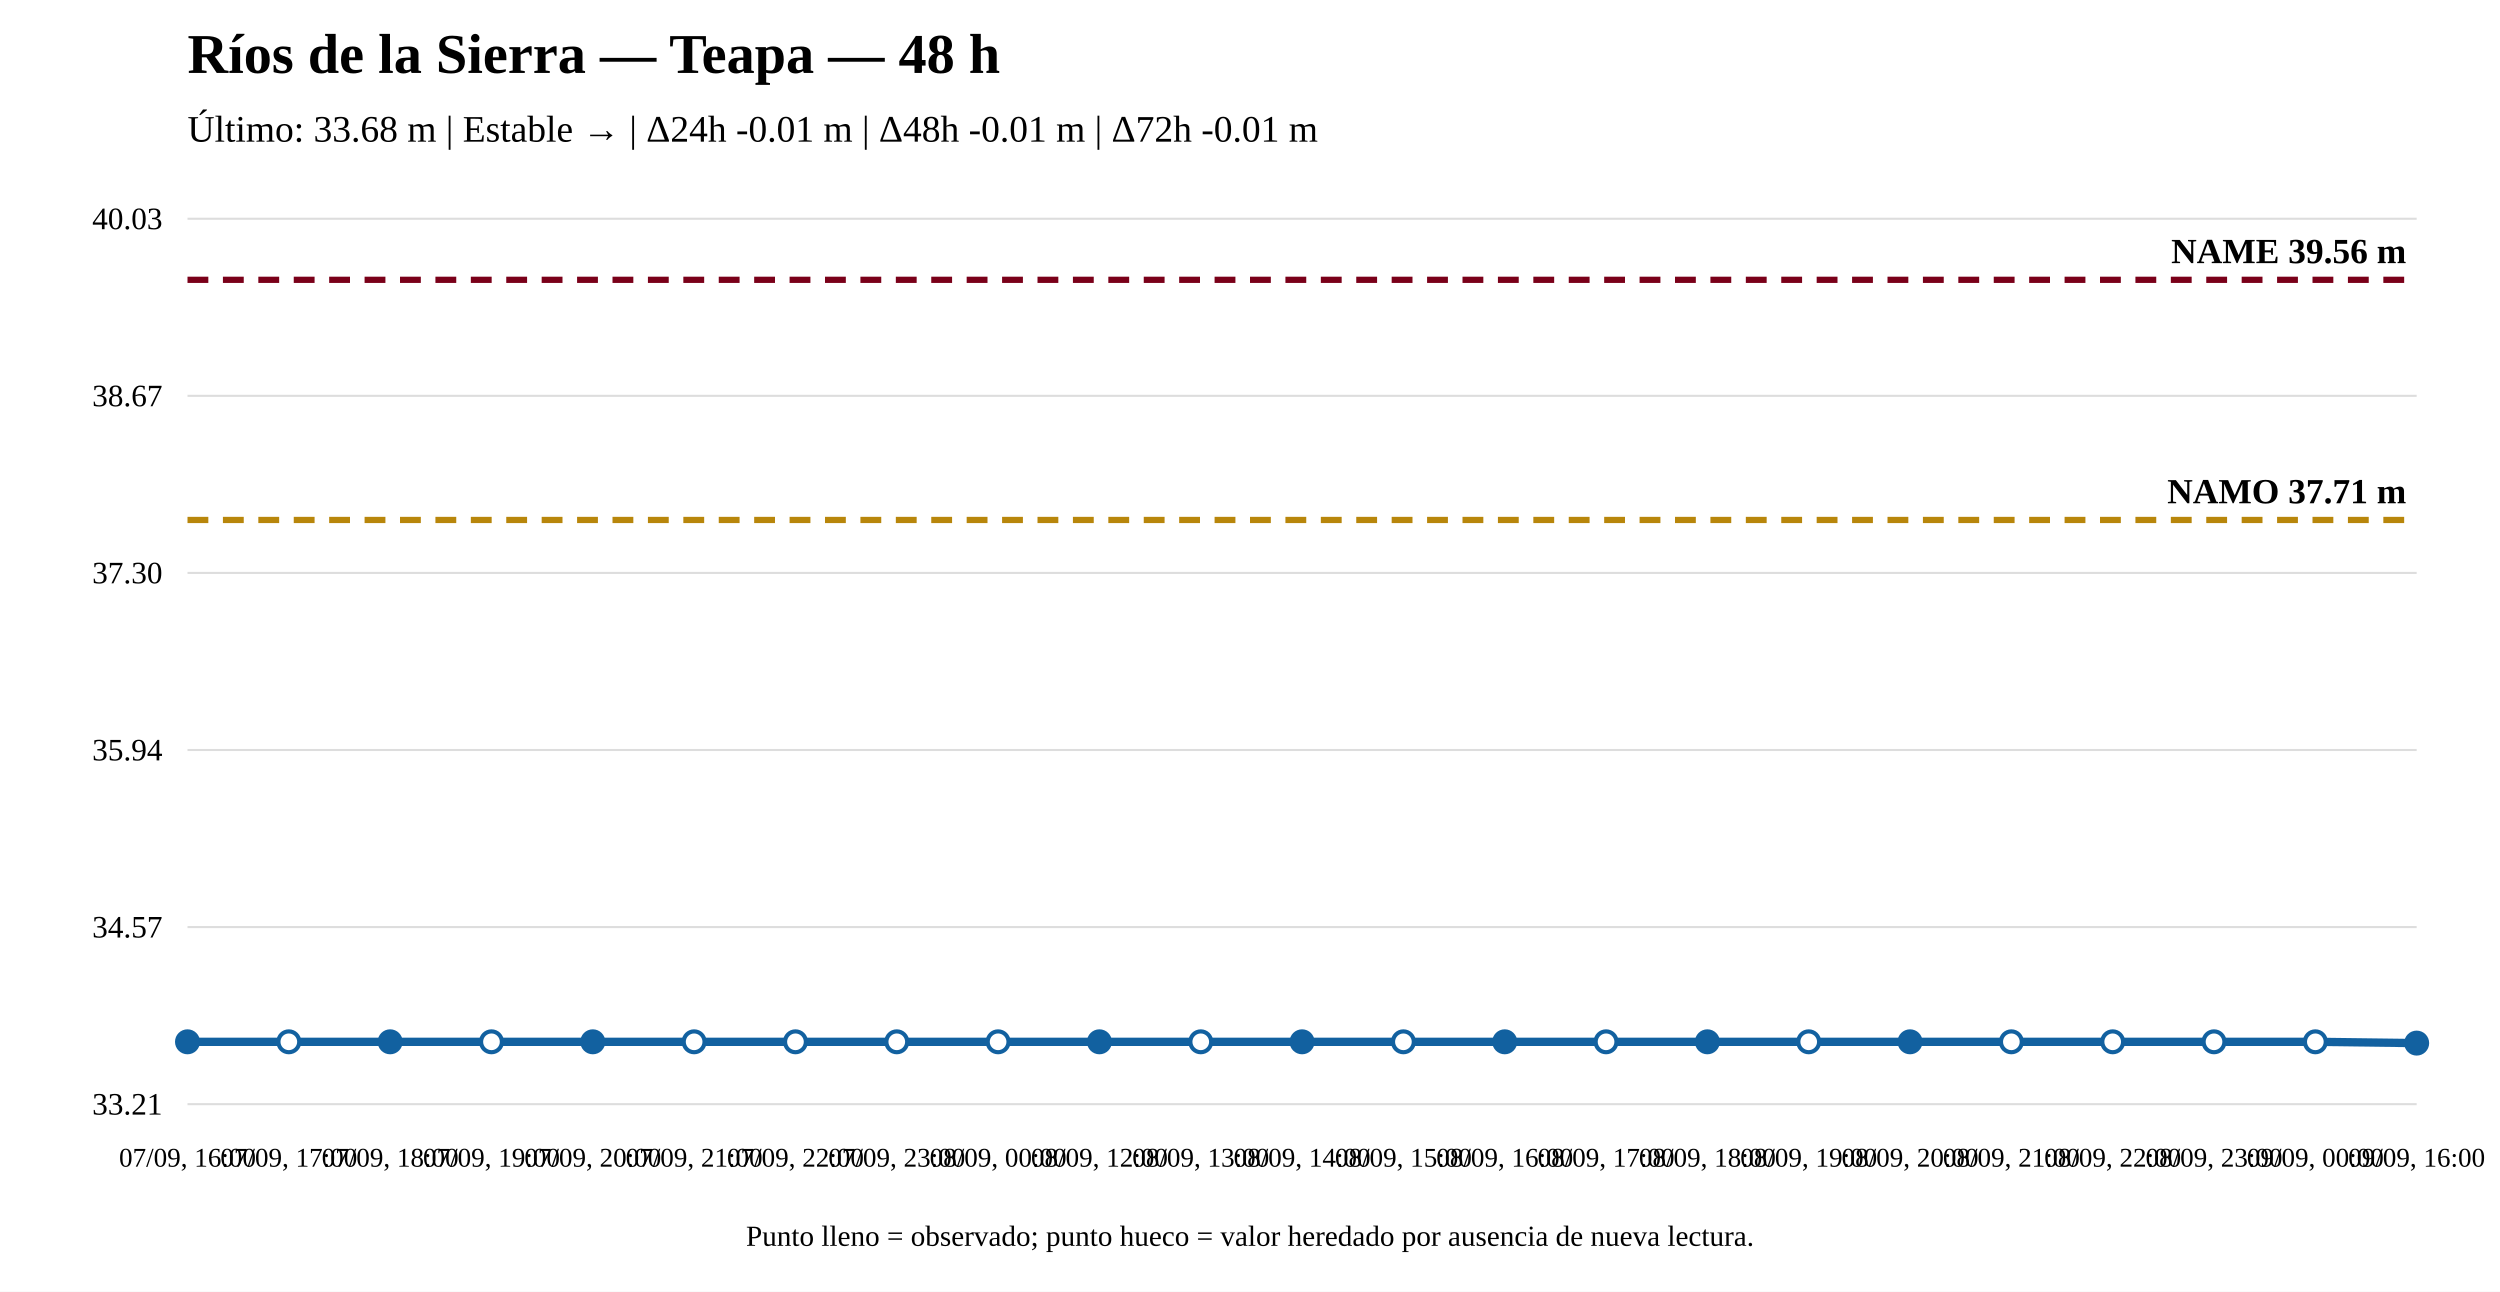
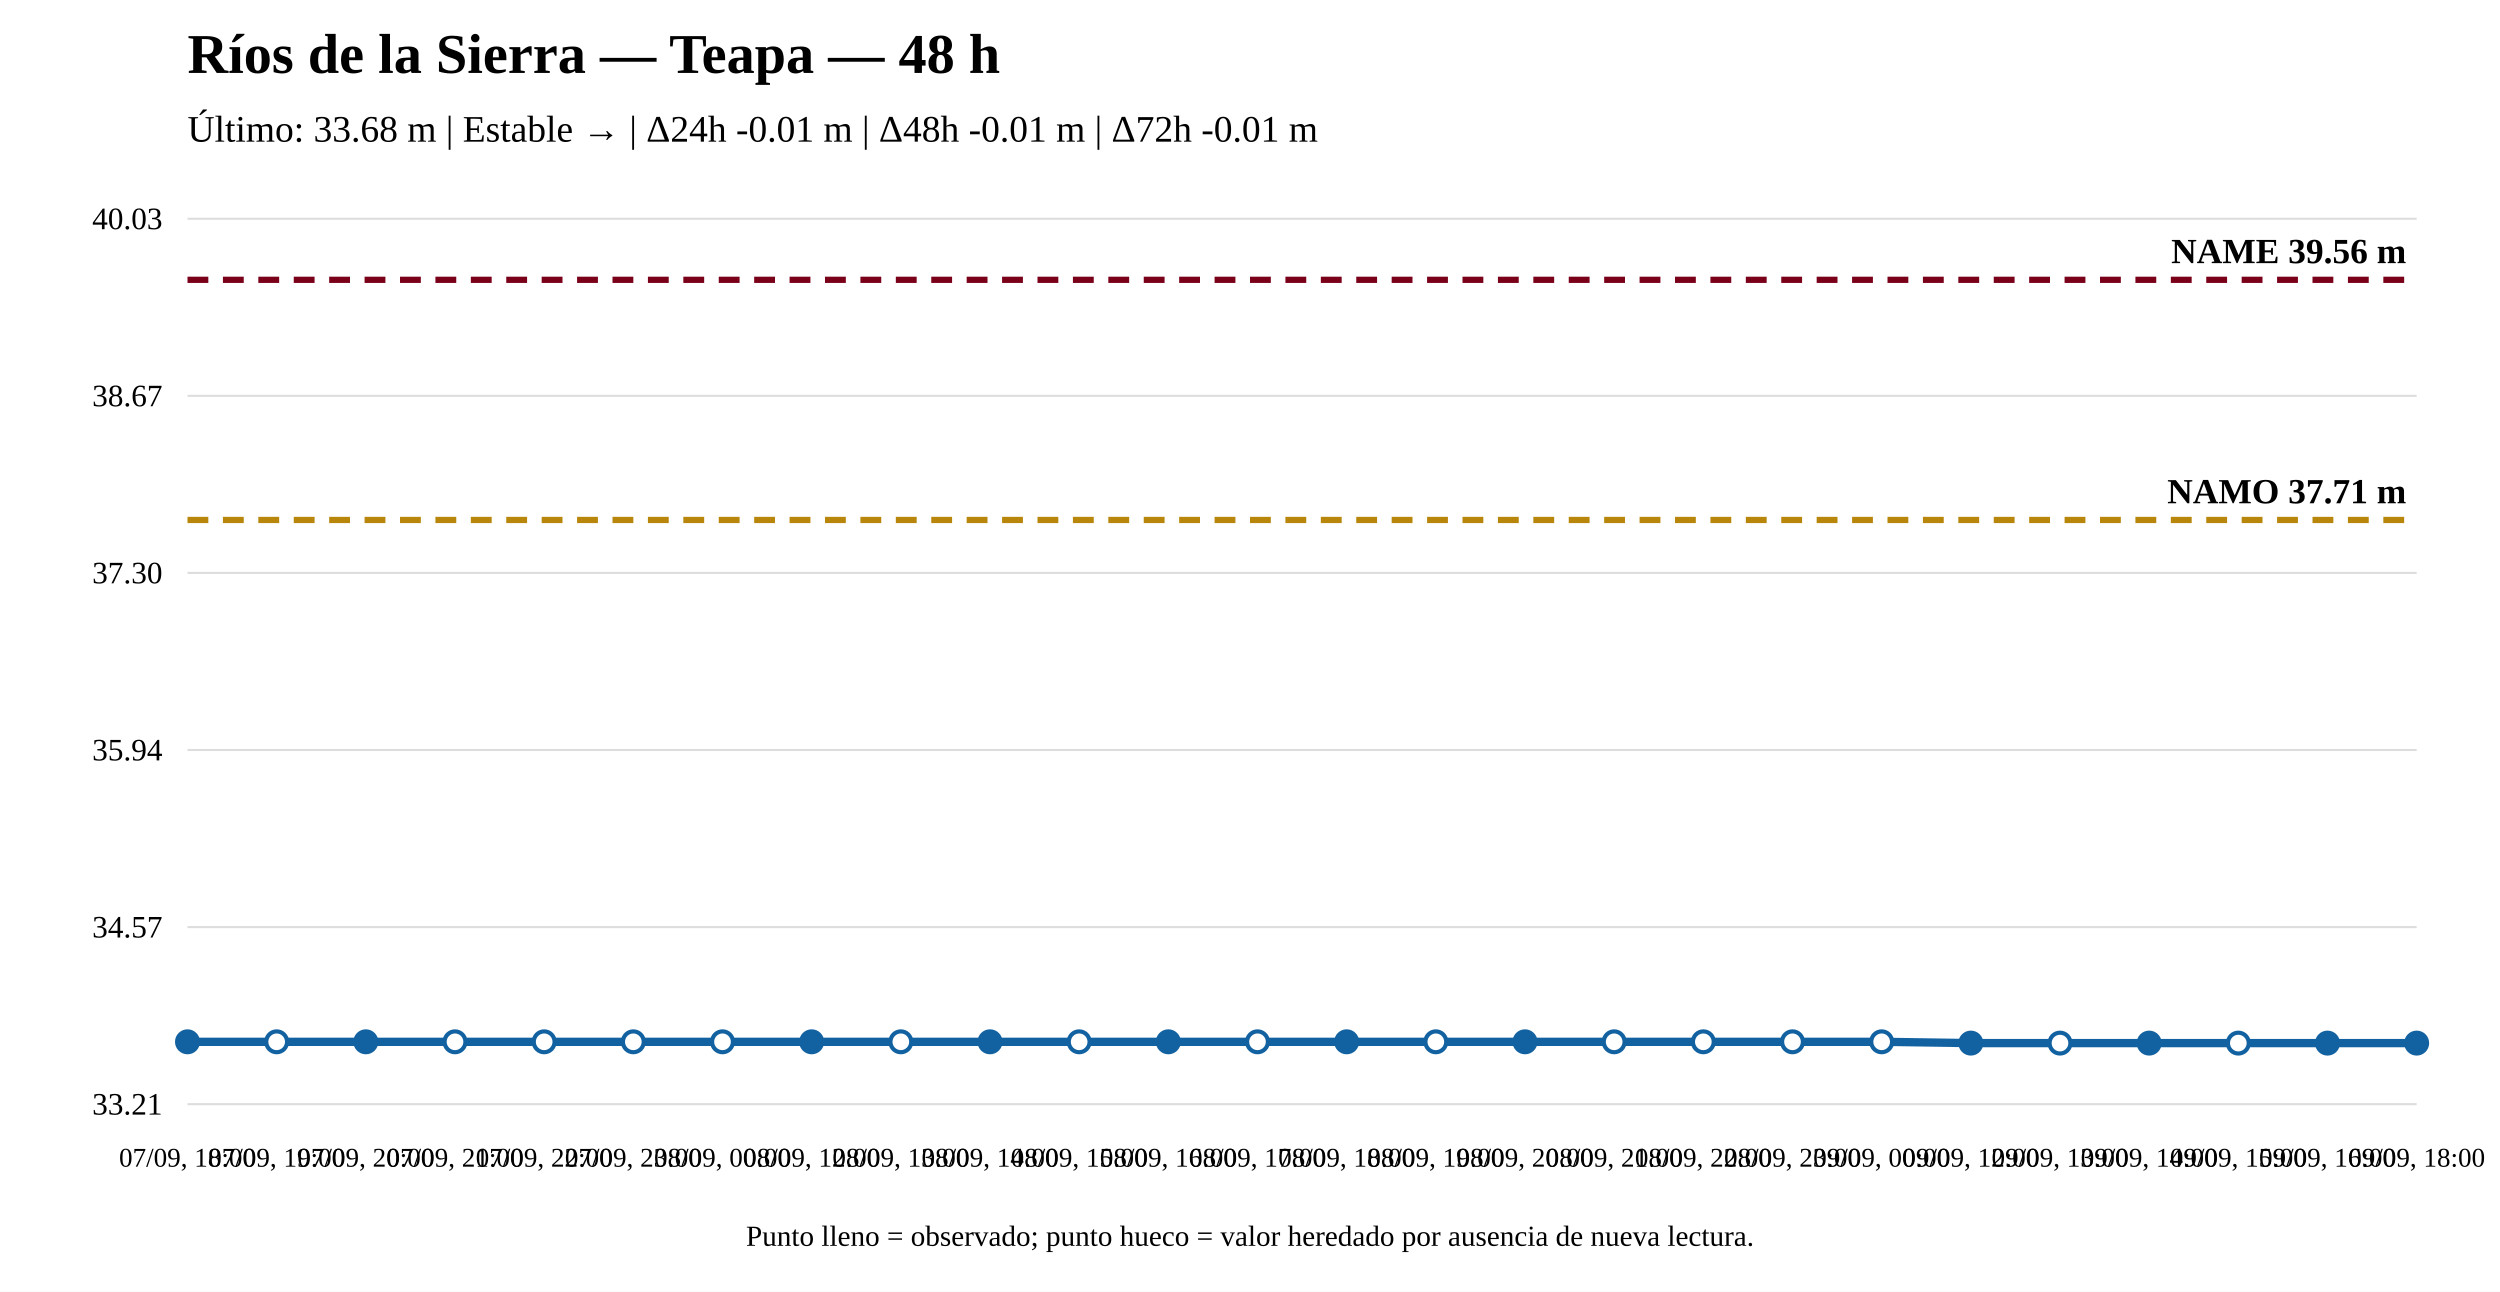
<svg xmlns="http://www.w3.org/2000/svg" width="1200" height="620" viewBox="0 0 1200 620">
  <rect width="100%" height="100%" fill="white" />
  <text x="90" y="35" font-size="27" font-weight="bold">Ríos de la Sierra — Teapa — 48 h</text>
  <text x="90" y="68" font-size="18">Último: 33.68 m | Estable → | Δ24h -0.01 m | Δ48h -0.01 m | Δ72h -0.01 m</text>
  <line x1="90" y1="530" x2="1160" y2="530" stroke="#ddd" />
  <line x1="90" y1="445" x2="1160" y2="445" stroke="#ddd" />
  <line x1="90" y1="360" x2="1160" y2="360" stroke="#ddd" />
  <line x1="90" y1="275" x2="1160" y2="275" stroke="#ddd" />
  <line x1="90" y1="190" x2="1160" y2="190" stroke="#ddd" />
  <line x1="90" y1="105" x2="1160" y2="105" stroke="#ddd" />
  <text x="78" y="535" text-anchor="end" font-size="15">33.21</text>
  <text x="78" y="450" text-anchor="end" font-size="15">34.57</text>
  <text x="78" y="365" text-anchor="end" font-size="15">35.94</text>
  <text x="78" y="280" text-anchor="end" font-size="15">37.30</text>
  <text x="78" y="195" text-anchor="end" font-size="15">38.67</text>
  <text x="78" y="110" text-anchor="end" font-size="15">40.03</text>
  <line x1="90" y1="249.583" x2="1160" y2="249.583" stroke="#b8860b" stroke-width="3" stroke-dasharray="10 7" />
  <text x="1155" y="241.583" text-anchor="end" font-size="17" font-weight="bold">NAMO 37.71 m</text>
  <line x1="90" y1="134.31" x2="1160" y2="134.31" stroke="#7a0019" stroke-width="3" stroke-dasharray="10 7" />
  <text x="1155" y="126.31" text-anchor="end" font-size="17" font-weight="bold">NAME 39.56 m</text>
-   <polyline fill="none" stroke="#1261a0" stroke-width="4" points="90,500.067 138.636,500.067 187.273,500.067 235.909,500.067 284.545,500.067 333.182,500.067 381.818,500.067 430.455,500.067 479.091,500.067 527.727,500.067 576.364,500.067 625,500.067 673.636,500.067 722.273,500.067 770.909,500.067 819.545,500.067 868.182,500.067 916.818,500.067 965.455,500.067 1014.091,500.067 1062.727,500.067 1111.364,500.067 1160,500.69" />
+   <polyline fill="none" stroke="#1261a0" stroke-width="4" points="90,500.067 132.8,500.067 175.6,500.067 218.4,500.067 261.2,500.067 304,500.067 346.8,500.067 389.6,500.067 432.4,500.067 475.2,500.067 518,500.067 560.8,500.067 603.6,500.067 646.4,500.067 689.2,500.067 732,500.067 774.8,500.067 817.6,500.067 860.4,500.067 903.2,500.067 946,500.69 988.8,500.69 1031.6,500.69 1074.4,500.69 1117.2,500.69 1160,500.69" />
  <circle cx="90" cy="500.067" r="5" fill="#1261a0" stroke="#1261a0" stroke-width="2" />
-   <circle cx="138.636" cy="500.067" r="5" fill="white" stroke="#1261a0" stroke-width="2" />
-   <circle cx="187.273" cy="500.067" r="5" fill="#1261a0" stroke="#1261a0" stroke-width="2" />
-   <circle cx="235.909" cy="500.067" r="5" fill="white" stroke="#1261a0" stroke-width="2" />
-   <circle cx="284.545" cy="500.067" r="5" fill="#1261a0" stroke="#1261a0" stroke-width="2" />
-   <circle cx="333.182" cy="500.067" r="5" fill="white" stroke="#1261a0" stroke-width="2" />
-   <circle cx="381.818" cy="500.067" r="5" fill="white" stroke="#1261a0" stroke-width="2" />
-   <circle cx="430.455" cy="500.067" r="5" fill="white" stroke="#1261a0" stroke-width="2" />
-   <circle cx="479.091" cy="500.067" r="5" fill="white" stroke="#1261a0" stroke-width="2" />
-   <circle cx="527.727" cy="500.067" r="5" fill="#1261a0" stroke="#1261a0" stroke-width="2" />
-   <circle cx="576.364" cy="500.067" r="5" fill="white" stroke="#1261a0" stroke-width="2" />
-   <circle cx="625" cy="500.067" r="5" fill="#1261a0" stroke="#1261a0" stroke-width="2" />
-   <circle cx="673.636" cy="500.067" r="5" fill="white" stroke="#1261a0" stroke-width="2" />
-   <circle cx="722.273" cy="500.067" r="5" fill="#1261a0" stroke="#1261a0" stroke-width="2" />
-   <circle cx="770.909" cy="500.067" r="5" fill="white" stroke="#1261a0" stroke-width="2" />
-   <circle cx="819.545" cy="500.067" r="5" fill="#1261a0" stroke="#1261a0" stroke-width="2" />
-   <circle cx="868.182" cy="500.067" r="5" fill="white" stroke="#1261a0" stroke-width="2" />
-   <circle cx="916.818" cy="500.067" r="5" fill="#1261a0" stroke="#1261a0" stroke-width="2" />
-   <circle cx="965.455" cy="500.067" r="5" fill="white" stroke="#1261a0" stroke-width="2" />
-   <circle cx="1014.091" cy="500.067" r="5" fill="white" stroke="#1261a0" stroke-width="2" />
-   <circle cx="1062.727" cy="500.067" r="5" fill="white" stroke="#1261a0" stroke-width="2" />
-   <circle cx="1111.364" cy="500.067" r="5" fill="white" stroke="#1261a0" stroke-width="2" />
+   <circle cx="132.8" cy="500.067" r="5" fill="white" stroke="#1261a0" stroke-width="2" />
+   <circle cx="175.6" cy="500.067" r="5" fill="#1261a0" stroke="#1261a0" stroke-width="2" />
+   <circle cx="218.4" cy="500.067" r="5" fill="white" stroke="#1261a0" stroke-width="2" />
+   <circle cx="261.2" cy="500.067" r="5" fill="white" stroke="#1261a0" stroke-width="2" />
+   <circle cx="304" cy="500.067" r="5" fill="white" stroke="#1261a0" stroke-width="2" />
+   <circle cx="346.8" cy="500.067" r="5" fill="white" stroke="#1261a0" stroke-width="2" />
+   <circle cx="389.6" cy="500.067" r="5" fill="#1261a0" stroke="#1261a0" stroke-width="2" />
+   <circle cx="432.4" cy="500.067" r="5" fill="white" stroke="#1261a0" stroke-width="2" />
+   <circle cx="475.2" cy="500.067" r="5" fill="#1261a0" stroke="#1261a0" stroke-width="2" />
+   <circle cx="518" cy="500.067" r="5" fill="white" stroke="#1261a0" stroke-width="2" />
+   <circle cx="560.8" cy="500.067" r="5" fill="#1261a0" stroke="#1261a0" stroke-width="2" />
+   <circle cx="603.6" cy="500.067" r="5" fill="white" stroke="#1261a0" stroke-width="2" />
+   <circle cx="646.4" cy="500.067" r="5" fill="#1261a0" stroke="#1261a0" stroke-width="2" />
+   <circle cx="689.2" cy="500.067" r="5" fill="white" stroke="#1261a0" stroke-width="2" />
+   <circle cx="732" cy="500.067" r="5" fill="#1261a0" stroke="#1261a0" stroke-width="2" />
+   <circle cx="774.8" cy="500.067" r="5" fill="white" stroke="#1261a0" stroke-width="2" />
+   <circle cx="817.6" cy="500.067" r="5" fill="white" stroke="#1261a0" stroke-width="2" />
+   <circle cx="860.4" cy="500.067" r="5" fill="white" stroke="#1261a0" stroke-width="2" />
+   <circle cx="903.2" cy="500.067" r="5" fill="white" stroke="#1261a0" stroke-width="2" />
+   <circle cx="946" cy="500.69" r="5" fill="#1261a0" stroke="#1261a0" stroke-width="2" />
+   <circle cx="988.8" cy="500.69" r="5" fill="white" stroke="#1261a0" stroke-width="2" />
+   <circle cx="1031.6" cy="500.69" r="5" fill="#1261a0" stroke="#1261a0" stroke-width="2" />
+   <circle cx="1074.4" cy="500.69" r="5" fill="white" stroke="#1261a0" stroke-width="2" />
+   <circle cx="1117.2" cy="500.69" r="5" fill="#1261a0" stroke="#1261a0" stroke-width="2" />
  <circle cx="1160" cy="500.69" r="5" fill="#1261a0" stroke="#1261a0" stroke-width="2" />
-   <text x="90" y="560" text-anchor="middle" font-size="13">07/09, 16:00</text>
-   <text x="138.636" y="560" text-anchor="middle" font-size="13">07/09, 17:00</text>
-   <text x="187.273" y="560" text-anchor="middle" font-size="13">07/09, 18:00</text>
-   <text x="235.909" y="560" text-anchor="middle" font-size="13">07/09, 19:00</text>
-   <text x="284.545" y="560" text-anchor="middle" font-size="13">07/09, 20:00</text>
-   <text x="333.182" y="560" text-anchor="middle" font-size="13">07/09, 21:00</text>
-   <text x="381.818" y="560" text-anchor="middle" font-size="13">07/09, 22:00</text>
-   <text x="430.455" y="560" text-anchor="middle" font-size="13">07/09, 23:00</text>
-   <text x="479.091" y="560" text-anchor="middle" font-size="13">08/09, 00:00</text>
-   <text x="527.727" y="560" text-anchor="middle" font-size="13">08/09, 12:00</text>
-   <text x="576.364" y="560" text-anchor="middle" font-size="13">08/09, 13:00</text>
-   <text x="625" y="560" text-anchor="middle" font-size="13">08/09, 14:00</text>
-   <text x="673.636" y="560" text-anchor="middle" font-size="13">08/09, 15:00</text>
-   <text x="722.273" y="560" text-anchor="middle" font-size="13">08/09, 16:00</text>
-   <text x="770.909" y="560" text-anchor="middle" font-size="13">08/09, 17:00</text>
-   <text x="819.545" y="560" text-anchor="middle" font-size="13">08/09, 18:00</text>
-   <text x="868.182" y="560" text-anchor="middle" font-size="13">08/09, 19:00</text>
-   <text x="916.818" y="560" text-anchor="middle" font-size="13">08/09, 20:00</text>
-   <text x="965.455" y="560" text-anchor="middle" font-size="13">08/09, 21:00</text>
-   <text x="1014.091" y="560" text-anchor="middle" font-size="13">08/09, 22:00</text>
-   <text x="1062.727" y="560" text-anchor="middle" font-size="13">08/09, 23:00</text>
-   <text x="1111.364" y="560" text-anchor="middle" font-size="13">09/09, 00:00</text>
-   <text x="1160" y="560" text-anchor="middle" font-size="13">09/09, 16:00</text>
+   <text x="90" y="560" text-anchor="middle" font-size="13">07/09, 18:00</text>
+   <text x="132.8" y="560" text-anchor="middle" font-size="13">07/09, 19:00</text>
+   <text x="175.6" y="560" text-anchor="middle" font-size="13">07/09, 20:00</text>
+   <text x="218.4" y="560" text-anchor="middle" font-size="13">07/09, 21:00</text>
+   <text x="261.2" y="560" text-anchor="middle" font-size="13">07/09, 22:00</text>
+   <text x="304" y="560" text-anchor="middle" font-size="13">07/09, 23:00</text>
+   <text x="346.8" y="560" text-anchor="middle" font-size="13">08/09, 00:00</text>
+   <text x="389.6" y="560" text-anchor="middle" font-size="13">08/09, 12:00</text>
+   <text x="432.4" y="560" text-anchor="middle" font-size="13">08/09, 13:00</text>
+   <text x="475.2" y="560" text-anchor="middle" font-size="13">08/09, 14:00</text>
+   <text x="518" y="560" text-anchor="middle" font-size="13">08/09, 15:00</text>
+   <text x="560.8" y="560" text-anchor="middle" font-size="13">08/09, 16:00</text>
+   <text x="603.6" y="560" text-anchor="middle" font-size="13">08/09, 17:00</text>
+   <text x="646.4" y="560" text-anchor="middle" font-size="13">08/09, 18:00</text>
+   <text x="689.2" y="560" text-anchor="middle" font-size="13">08/09, 19:00</text>
+   <text x="732" y="560" text-anchor="middle" font-size="13">08/09, 20:00</text>
+   <text x="774.8" y="560" text-anchor="middle" font-size="13">08/09, 21:00</text>
+   <text x="817.6" y="560" text-anchor="middle" font-size="13">08/09, 22:00</text>
+   <text x="860.4" y="560" text-anchor="middle" font-size="13">08/09, 23:00</text>
+   <text x="903.2" y="560" text-anchor="middle" font-size="13">09/09, 00:00</text>
+   <text x="946" y="560" text-anchor="middle" font-size="13">09/09, 12:00</text>
+   <text x="988.8" y="560" text-anchor="middle" font-size="13">09/09, 13:00</text>
+   <text x="1031.6" y="560" text-anchor="middle" font-size="13">09/09, 14:00</text>
+   <text x="1074.4" y="560" text-anchor="middle" font-size="13">09/09, 15:00</text>
+   <text x="1117.2" y="560" text-anchor="middle" font-size="13">09/09, 16:00</text>
+   <text x="1160" y="560" text-anchor="middle" font-size="13">09/09, 18:00</text>
  <text x="600" y="598" text-anchor="middle" font-size="14">Punto lleno = observado; punto hueco = valor heredado por ausencia de nueva lectura.</text>
</svg>
